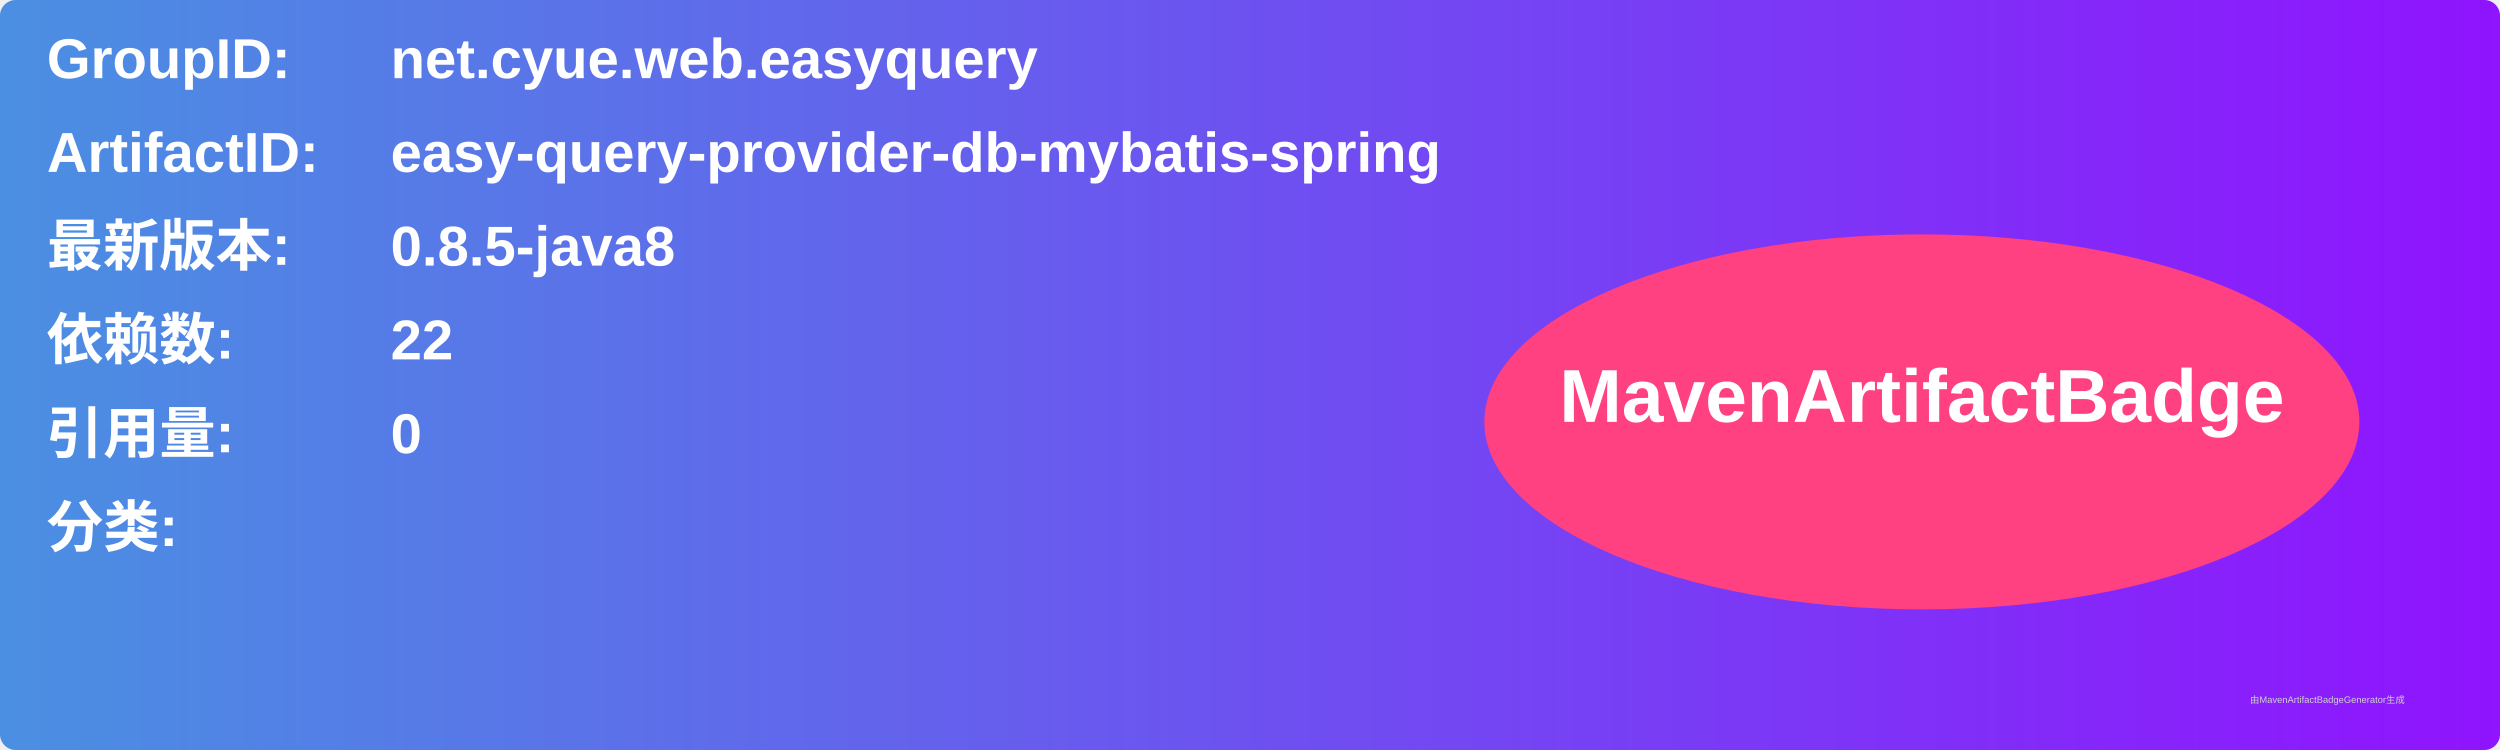
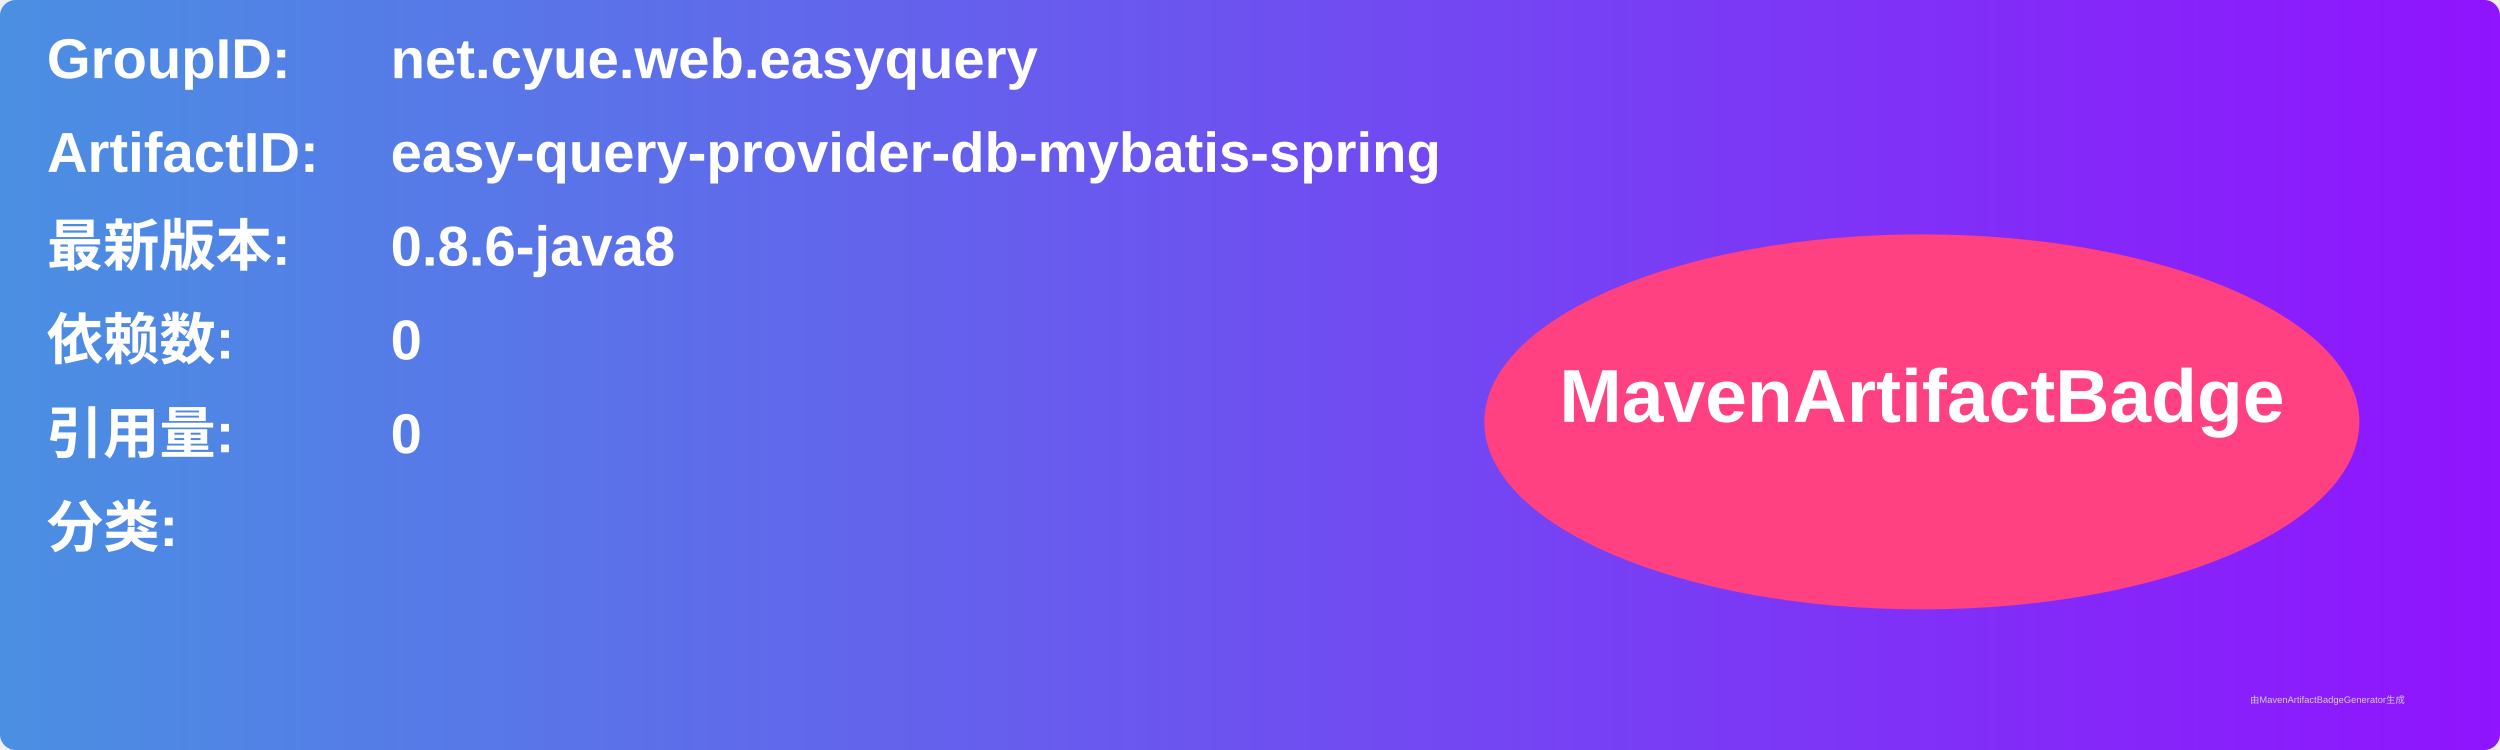
<svg xmlns="http://www.w3.org/2000/svg" width="800" height="240" viewBox="0 0 800 240">
  <linearGradient id="grad" x1="0%" y1="0%" x2="100%" y2="0%">
    <stop offset="0%" stop-color="#4a90e2" />
    <stop offset="100%" stop-color="#9013fe" />
  </linearGradient>
  <rect width="100%" height="100%" rx="5" ry="5" fill="url(#grad)" />
  <g transform="translate(15, 15)">
    <text x="0" y="10" font-family="Arial" font-size="18" fill="white" font-weight="bold" width="260">GroupID:</text>
    <text x="110" y="10" font-family="Arial" font-size="18" fill="white" font-weight="bold" width="460">net.cyue.web.easyquery</text>
    <text x="0" y="40" font-family="Arial" font-size="18" fill="white" font-weight="bold" width="260">ArtifactID:</text>
    <text x="110" y="40" font-family="Arial" font-size="18" fill="white" font-weight="bold" width="460">easy-query-provider-db-mybatis-spring</text>
    <text x="0" y="70" font-family="Arial" font-size="18" fill="white" font-weight="bold">最新版本:</text>
    <text x="110" y="70" font-family="Arial" font-size="18" fill="white" font-weight="bold">
-       <tspan font-weight="bold">0.8.5-java8</tspan>
+       <tspan font-weight="bold">0.8.6-java8</tspan>
    </text>
    <text x="0" y="100" font-family="Arial" font-size="18" fill="white" font-weight="bold">依赖数: </text>
    <text x="110" y="100" font-family="Arial" font-size="18" fill="white">
-       <tspan font-weight="bold">22</tspan>
+       <tspan font-weight="bold">0</tspan>
    </text>
    <text x="0" y="130" font-family="Arial" font-size="18" fill="white" font-weight="bold">引用量: </text>
    <text x="110" y="130" font-family="Arial" font-size="18" fill="white">
      <tspan font-weight="bold">0</tspan>
    </text>
    <text x="0" y="160" font-family="Arial" font-size="18" fill="white" font-weight="bold">分类:</text>
    <text x="10" y="190" font-family="Arial" font-size="10" fill="white">
      <tspan font-weight="bold" />
    </text>
    <ellipse cx="600" cy="120" rx="140" ry="60" fill="#ff4081" />
    <text x="600" y="120" text-anchor="middle" font-family="Arial" font-size="24" fill="white" font-weight="bold">MavenArtifactBadge</text>
  </g>
  <text x="720" y="225" font-family="Arial" font-size="3" fill="#d0d0d0">由MavenArtifactBadgeGenerator生成</text>
</svg>
